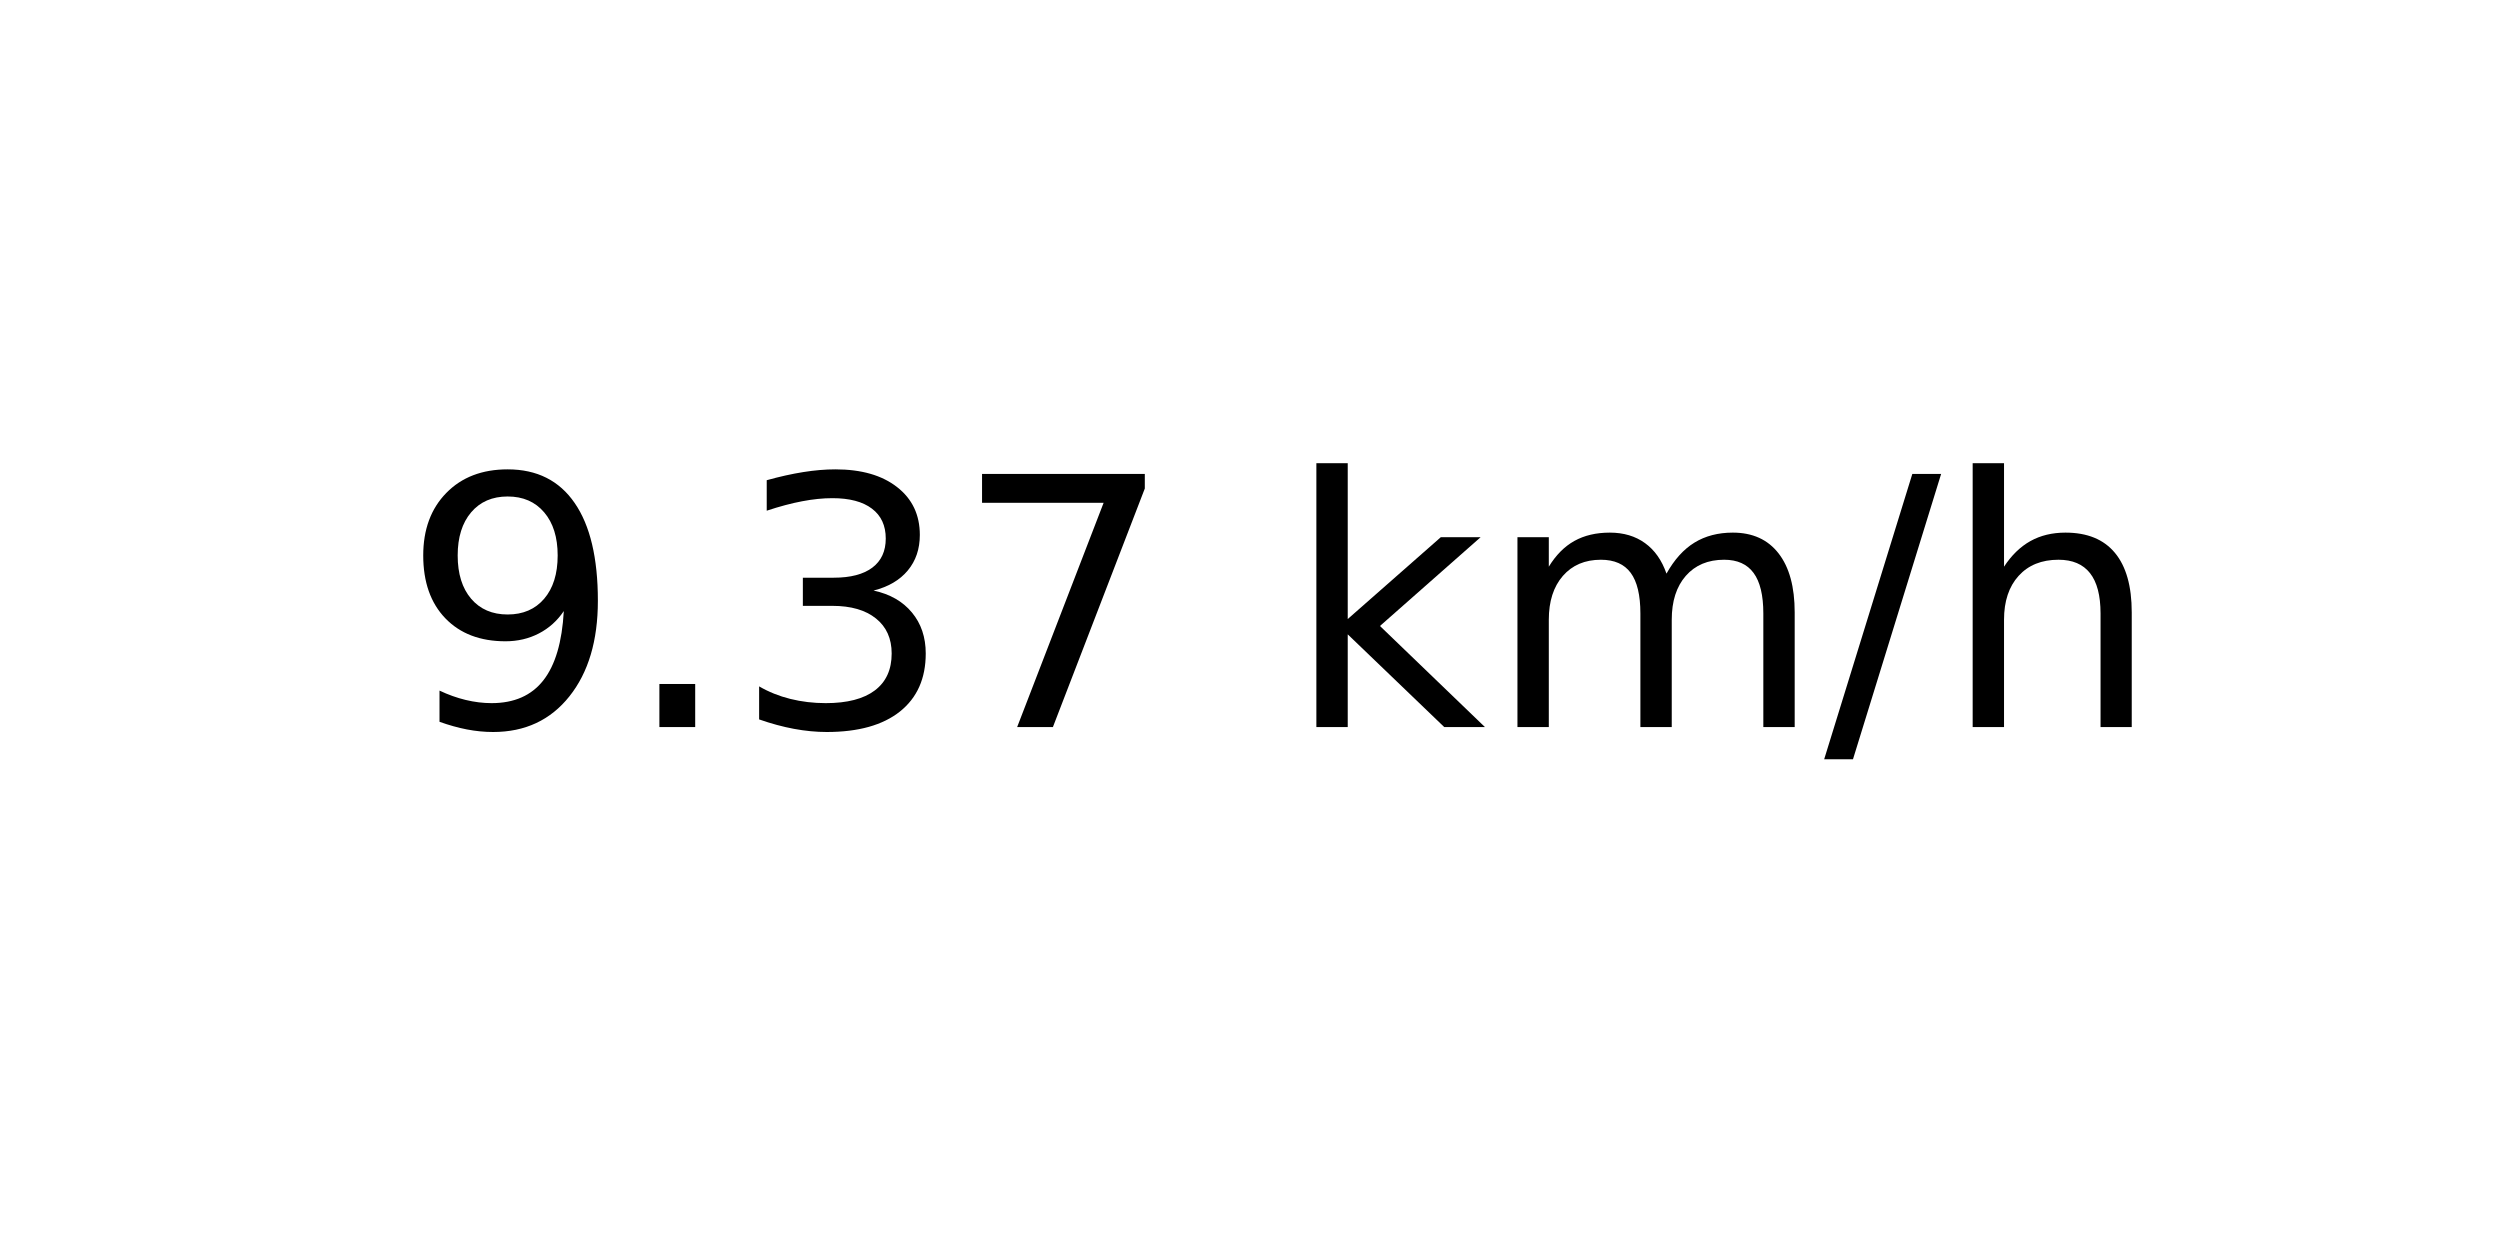
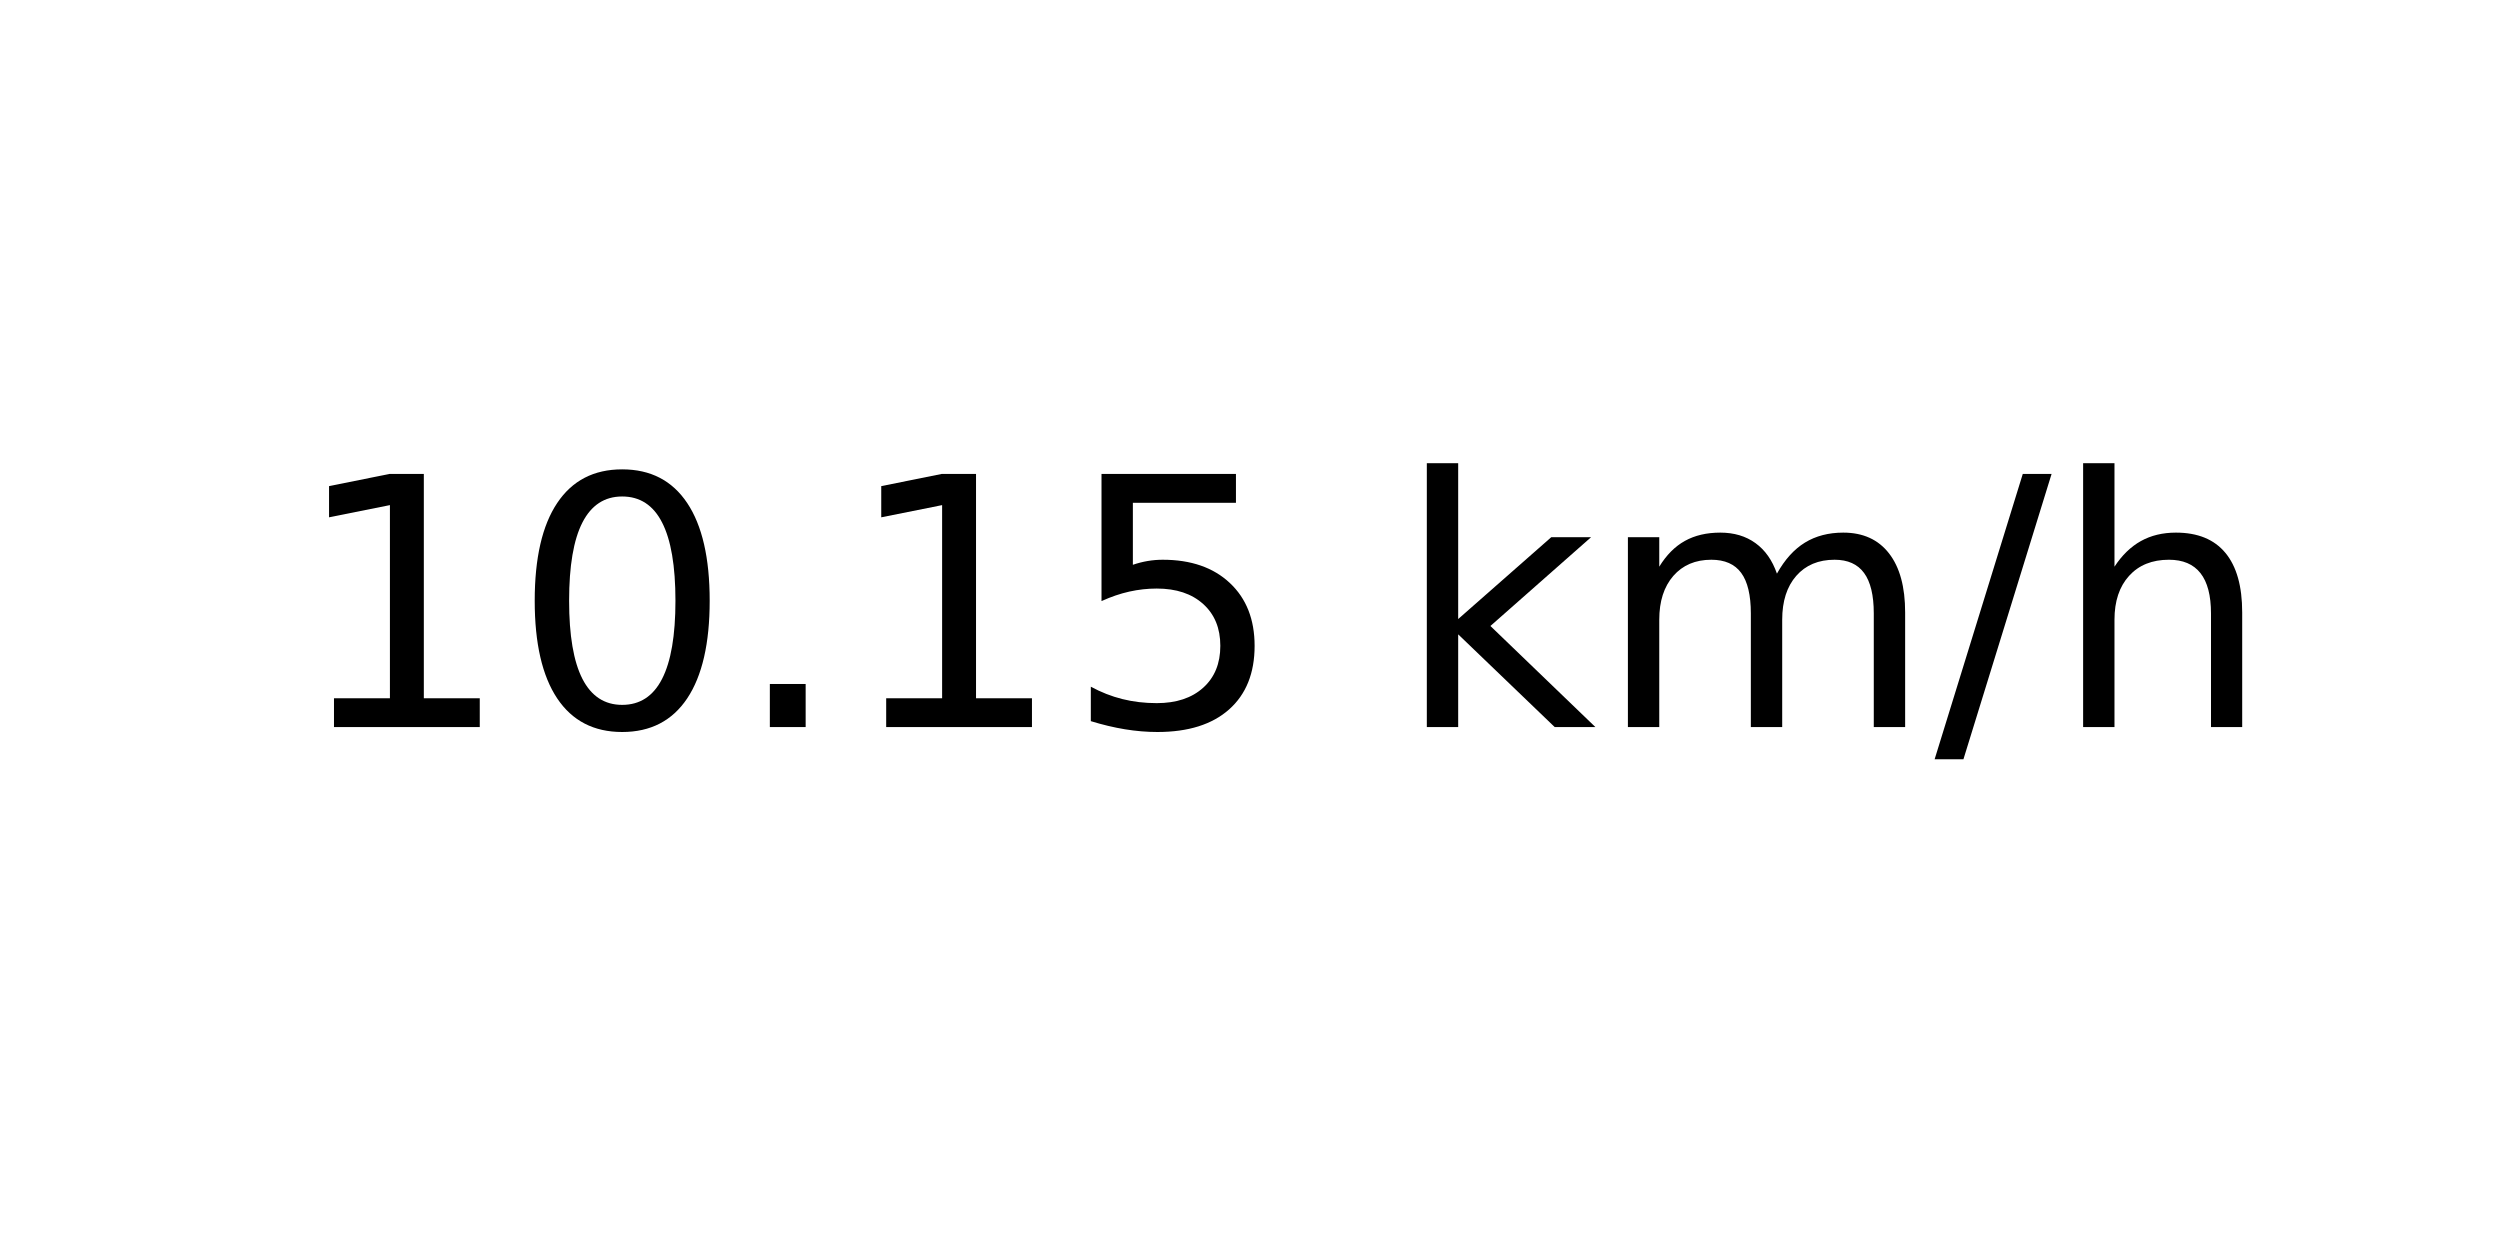
<svg xmlns="http://www.w3.org/2000/svg" xmlns:xlink="http://www.w3.org/1999/xlink" width="72pt" height="36pt" viewBox="0 0 72 36" version="1.1">
  <defs>
    <style type="text/css">*{stroke-linejoin: round; stroke-linecap: butt}</style>
  </defs>
  <g id="figure_1">
    <g id="axes_1">
      <g id="text_1">
-         <g transform="translate(11.55937 20.93937) scale(0.1 -0.1)">
+         <g transform="translate(8.378125 20.93937) scale(0.1 -0.1)">
          <defs>
-             <path id="DejaVuSans-39" d="M 703 97  L 703 672  Q 941 559 1184 500  Q 1428 441 1663 441  Q 2288 441 2617 861  Q 2947 1281 2994 2138  Q 2813 1869 2534 1725  Q 2256 1581 1919 1581  Q 1219 1581 811 2004  Q 403 2428 403 3163  Q 403 3881 828 4315  Q 1253 4750 1959 4750  Q 2769 4750 3195 4129  Q 3622 3509 3622 2328  Q 3622 1225 3098 567  Q 2575 -91 1691 -91  Q 1453 -91 1209 -44  Q 966 3 703 97  z M 1959 2075  Q 2384 2075 2632 2365  Q 2881 2656 2881 3163  Q 2881 3666 2632 3958  Q 2384 4250 1959 4250  Q 1534 4250 1286 3958  Q 1038 3666 1038 3163  Q 1038 2656 1286 2365  Q 1534 2075 1959 2075  z " transform="scale(0.015625)" />
+             <path id="DejaVuSans-31" d="M 794 531  L 1825 531  L 1825 4091  L 703 3866  L 703 4441  L 1819 4666  L 2450 4666  L 2450 531  L 3481 531  L 3481 0  L 794 0  L 794 531  z " transform="scale(0.015625)" />
+             <path id="DejaVuSans-30" d="M 2034 4250  Q 1547 4250 1301 3770  Q 1056 3291 1056 2328  Q 1056 1369 1301 889  Q 1547 409 2034 409  Q 2525 409 2770 889  Q 3016 1369 3016 2328  Q 3016 3291 2770 3770  Q 2525 4250 2034 4250  z M 2034 4750  Q 2819 4750 3233 4129  Q 3647 3509 3647 2328  Q 3647 1150 3233 529  Q 2819 -91 2034 -91  Q 1250 -91 836 529  Q 422 1150 422 2328  Q 422 3509 836 4129  Q 1250 4750 2034 4750  z " transform="scale(0.015625)" />
            <path id="DejaVuSans-2e" d="M 684 794  L 1344 794  L 1344 0  L 684 0  L 684 794  z " transform="scale(0.015625)" />
-             <path id="DejaVuSans-33" d="M 2597 2516  Q 3050 2419 3304 2112  Q 3559 1806 3559 1356  Q 3559 666 3084 287  Q 2609 -91 1734 -91  Q 1441 -91 1130 -33  Q 819 25 488 141  L 488 750  Q 750 597 1062 519  Q 1375 441 1716 441  Q 2309 441 2620 675  Q 2931 909 2931 1356  Q 2931 1769 2642 2001  Q 2353 2234 1838 2234  L 1294 2234  L 1294 2753  L 1863 2753  Q 2328 2753 2575 2939  Q 2822 3125 2822 3475  Q 2822 3834 2567 4026  Q 2313 4219 1838 4219  Q 1578 4219 1281 4162  Q 984 4106 628 3988  L 628 4550  Q 988 4650 1302 4700  Q 1616 4750 1894 4750  Q 2613 4750 3031 4423  Q 3450 4097 3450 3541  Q 3450 3153 3228 2886  Q 3006 2619 2597 2516  z " transform="scale(0.015625)" />
-             <path id="DejaVuSans-37" d="M 525 4666  L 3525 4666  L 3525 4397  L 1831 0  L 1172 0  L 2766 4134  L 525 4134  L 525 4666  z " transform="scale(0.015625)" />
+             <path id="DejaVuSans-35" d="M 691 4666  L 3169 4666  L 3169 4134  L 1269 4134  L 1269 2991  Q 1406 3038 1543 3061  Q 1681 3084 1819 3084  Q 2600 3084 3056 2656  Q 3513 2228 3513 1497  Q 3513 744 3044 326  Q 2575 -91 1722 -91  Q 1428 -91 1123 -41  Q 819 9 494 109  L 494 744  Q 775 591 1075 516  Q 1375 441 1709 441  Q 2250 441 2565 725  Q 2881 1009 2881 1497  Q 2881 1984 2565 2268  Q 2250 2553 1709 2553  Q 1456 2553 1204 2497  Q 953 2441 691 2322  L 691 4666  z " transform="scale(0.015625)" />
            <path id="DejaVuSans-20" transform="scale(0.015625)" />
            <path id="DejaVuSans-6b" d="M 581 4863  L 1159 4863  L 1159 1991  L 2875 3500  L 3609 3500  L 1753 1863  L 3688 0  L 2938 0  L 1159 1709  L 1159 0  L 581 0  L 581 4863  z " transform="scale(0.015625)" />
            <path id="DejaVuSans-6d" d="M 3328 2828  Q 3544 3216 3844 3400  Q 4144 3584 4550 3584  Q 5097 3584 5394 3201  Q 5691 2819 5691 2113  L 5691 0  L 5113 0  L 5113 2094  Q 5113 2597 4934 2840  Q 4756 3084 4391 3084  Q 3944 3084 3684 2787  Q 3425 2491 3425 1978  L 3425 0  L 2847 0  L 2847 2094  Q 2847 2600 2669 2842  Q 2491 3084 2119 3084  Q 1678 3084 1418 2786  Q 1159 2488 1159 1978  L 1159 0  L 581 0  L 581 3500  L 1159 3500  L 1159 2956  Q 1356 3278 1631 3431  Q 1906 3584 2284 3584  Q 2666 3584 2933 3390  Q 3200 3197 3328 2828  z " transform="scale(0.015625)" />
            <path id="DejaVuSans-2f" d="M 1625 4666  L 2156 4666  L 531 -594  L 0 -594  L 1625 4666  z " transform="scale(0.015625)" />
            <path id="DejaVuSans-68" d="M 3513 2113  L 3513 0  L 2938 0  L 2938 2094  Q 2938 2591 2744 2837  Q 2550 3084 2163 3084  Q 1697 3084 1428 2787  Q 1159 2491 1159 1978  L 1159 0  L 581 0  L 581 4863  L 1159 4863  L 1159 2956  Q 1366 3272 1645 3428  Q 1925 3584 2291 3584  Q 2894 3584 3203 3211  Q 3513 2838 3513 2113  z " transform="scale(0.015625)" />
          </defs>
-           <use xlink:href="#DejaVuSans-39" />
-           <use xlink:href="#DejaVuSans-2e" x="63.623" />
-           <use xlink:href="#DejaVuSans-33" x="95.41" />
-           <use xlink:href="#DejaVuSans-37" x="159.033" />
-           <use xlink:href="#DejaVuSans-20" x="222.656" />
-           <use xlink:href="#DejaVuSans-6b" x="254.443" />
-           <use xlink:href="#DejaVuSans-6d" x="312.354" />
-           <use xlink:href="#DejaVuSans-2f" x="409.766" />
-           <use xlink:href="#DejaVuSans-68" x="443.457" />
+           <use xlink:href="#DejaVuSans-31" />
+           <use xlink:href="#DejaVuSans-30" x="63.623" />
+           <use xlink:href="#DejaVuSans-2e" x="127.246" />
+           <use xlink:href="#DejaVuSans-31" x="159.033" />
+           <use xlink:href="#DejaVuSans-35" x="222.656" />
+           <use xlink:href="#DejaVuSans-20" x="286.279" />
+           <use xlink:href="#DejaVuSans-6b" x="318.066" />
+           <use xlink:href="#DejaVuSans-6d" x="375.977" />
+           <use xlink:href="#DejaVuSans-2f" x="473.389" />
+           <use xlink:href="#DejaVuSans-68" x="507.08" />
        </g>
      </g>
    </g>
  </g>
</svg>
